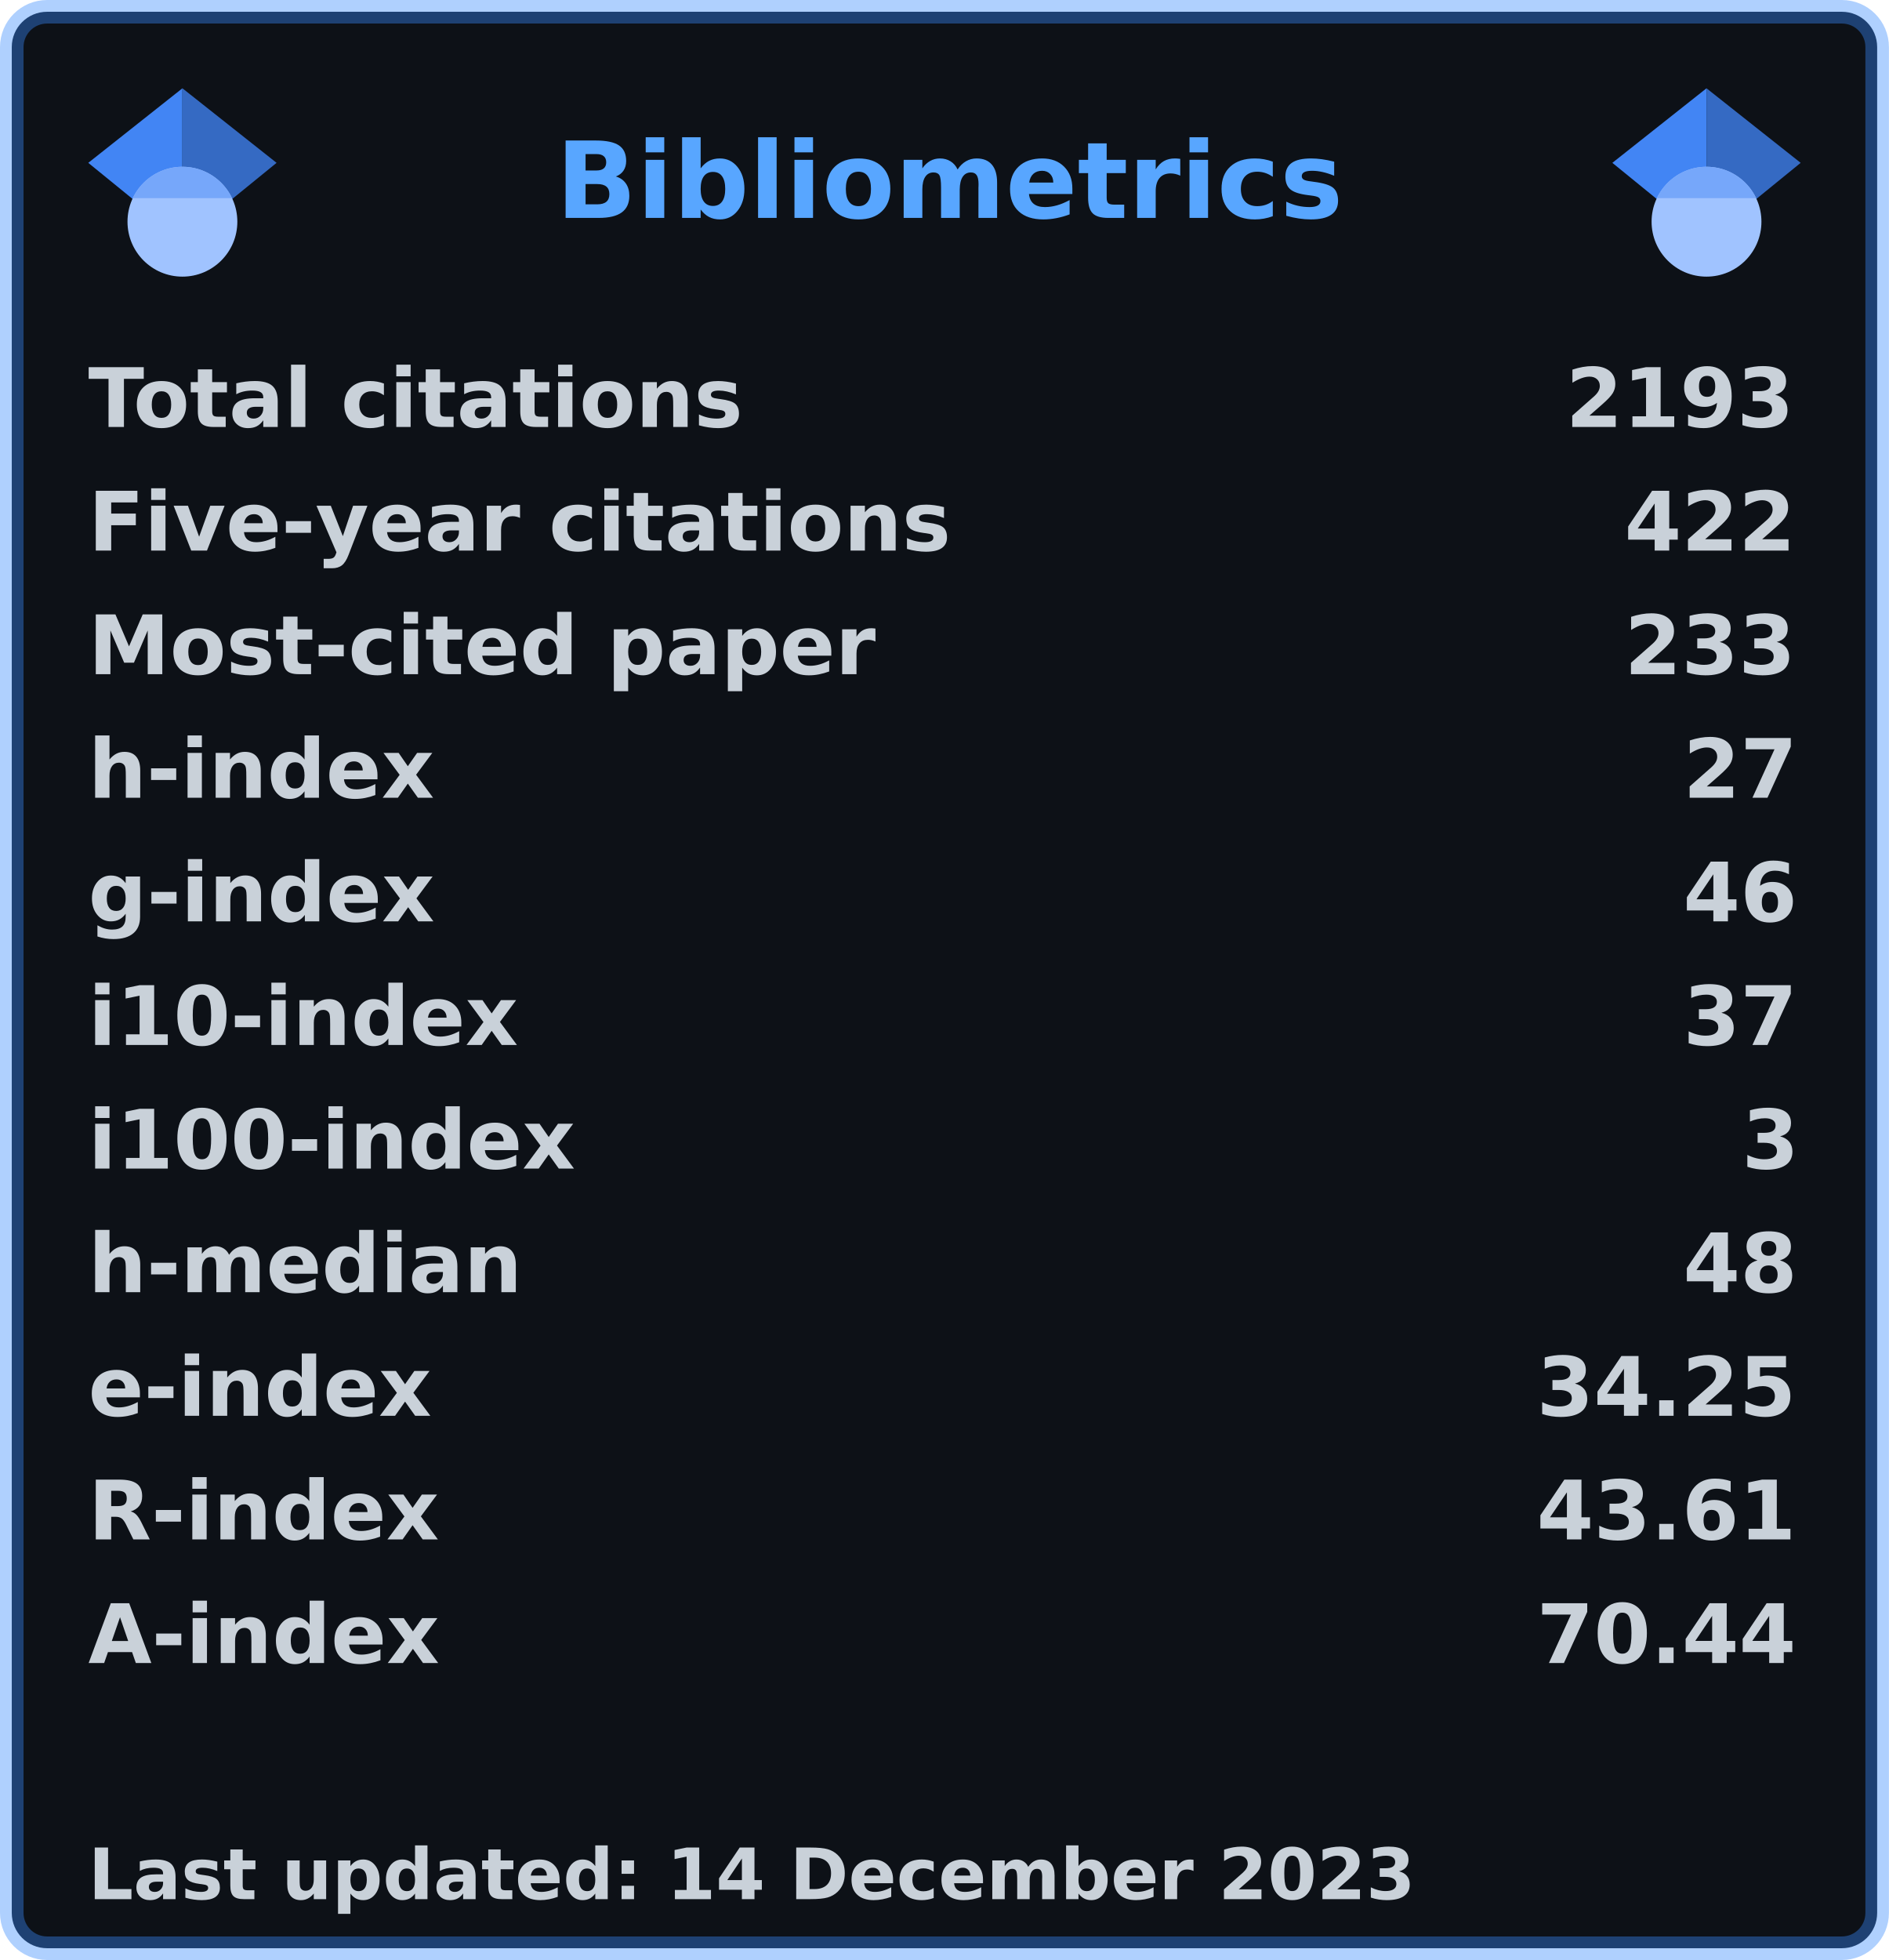
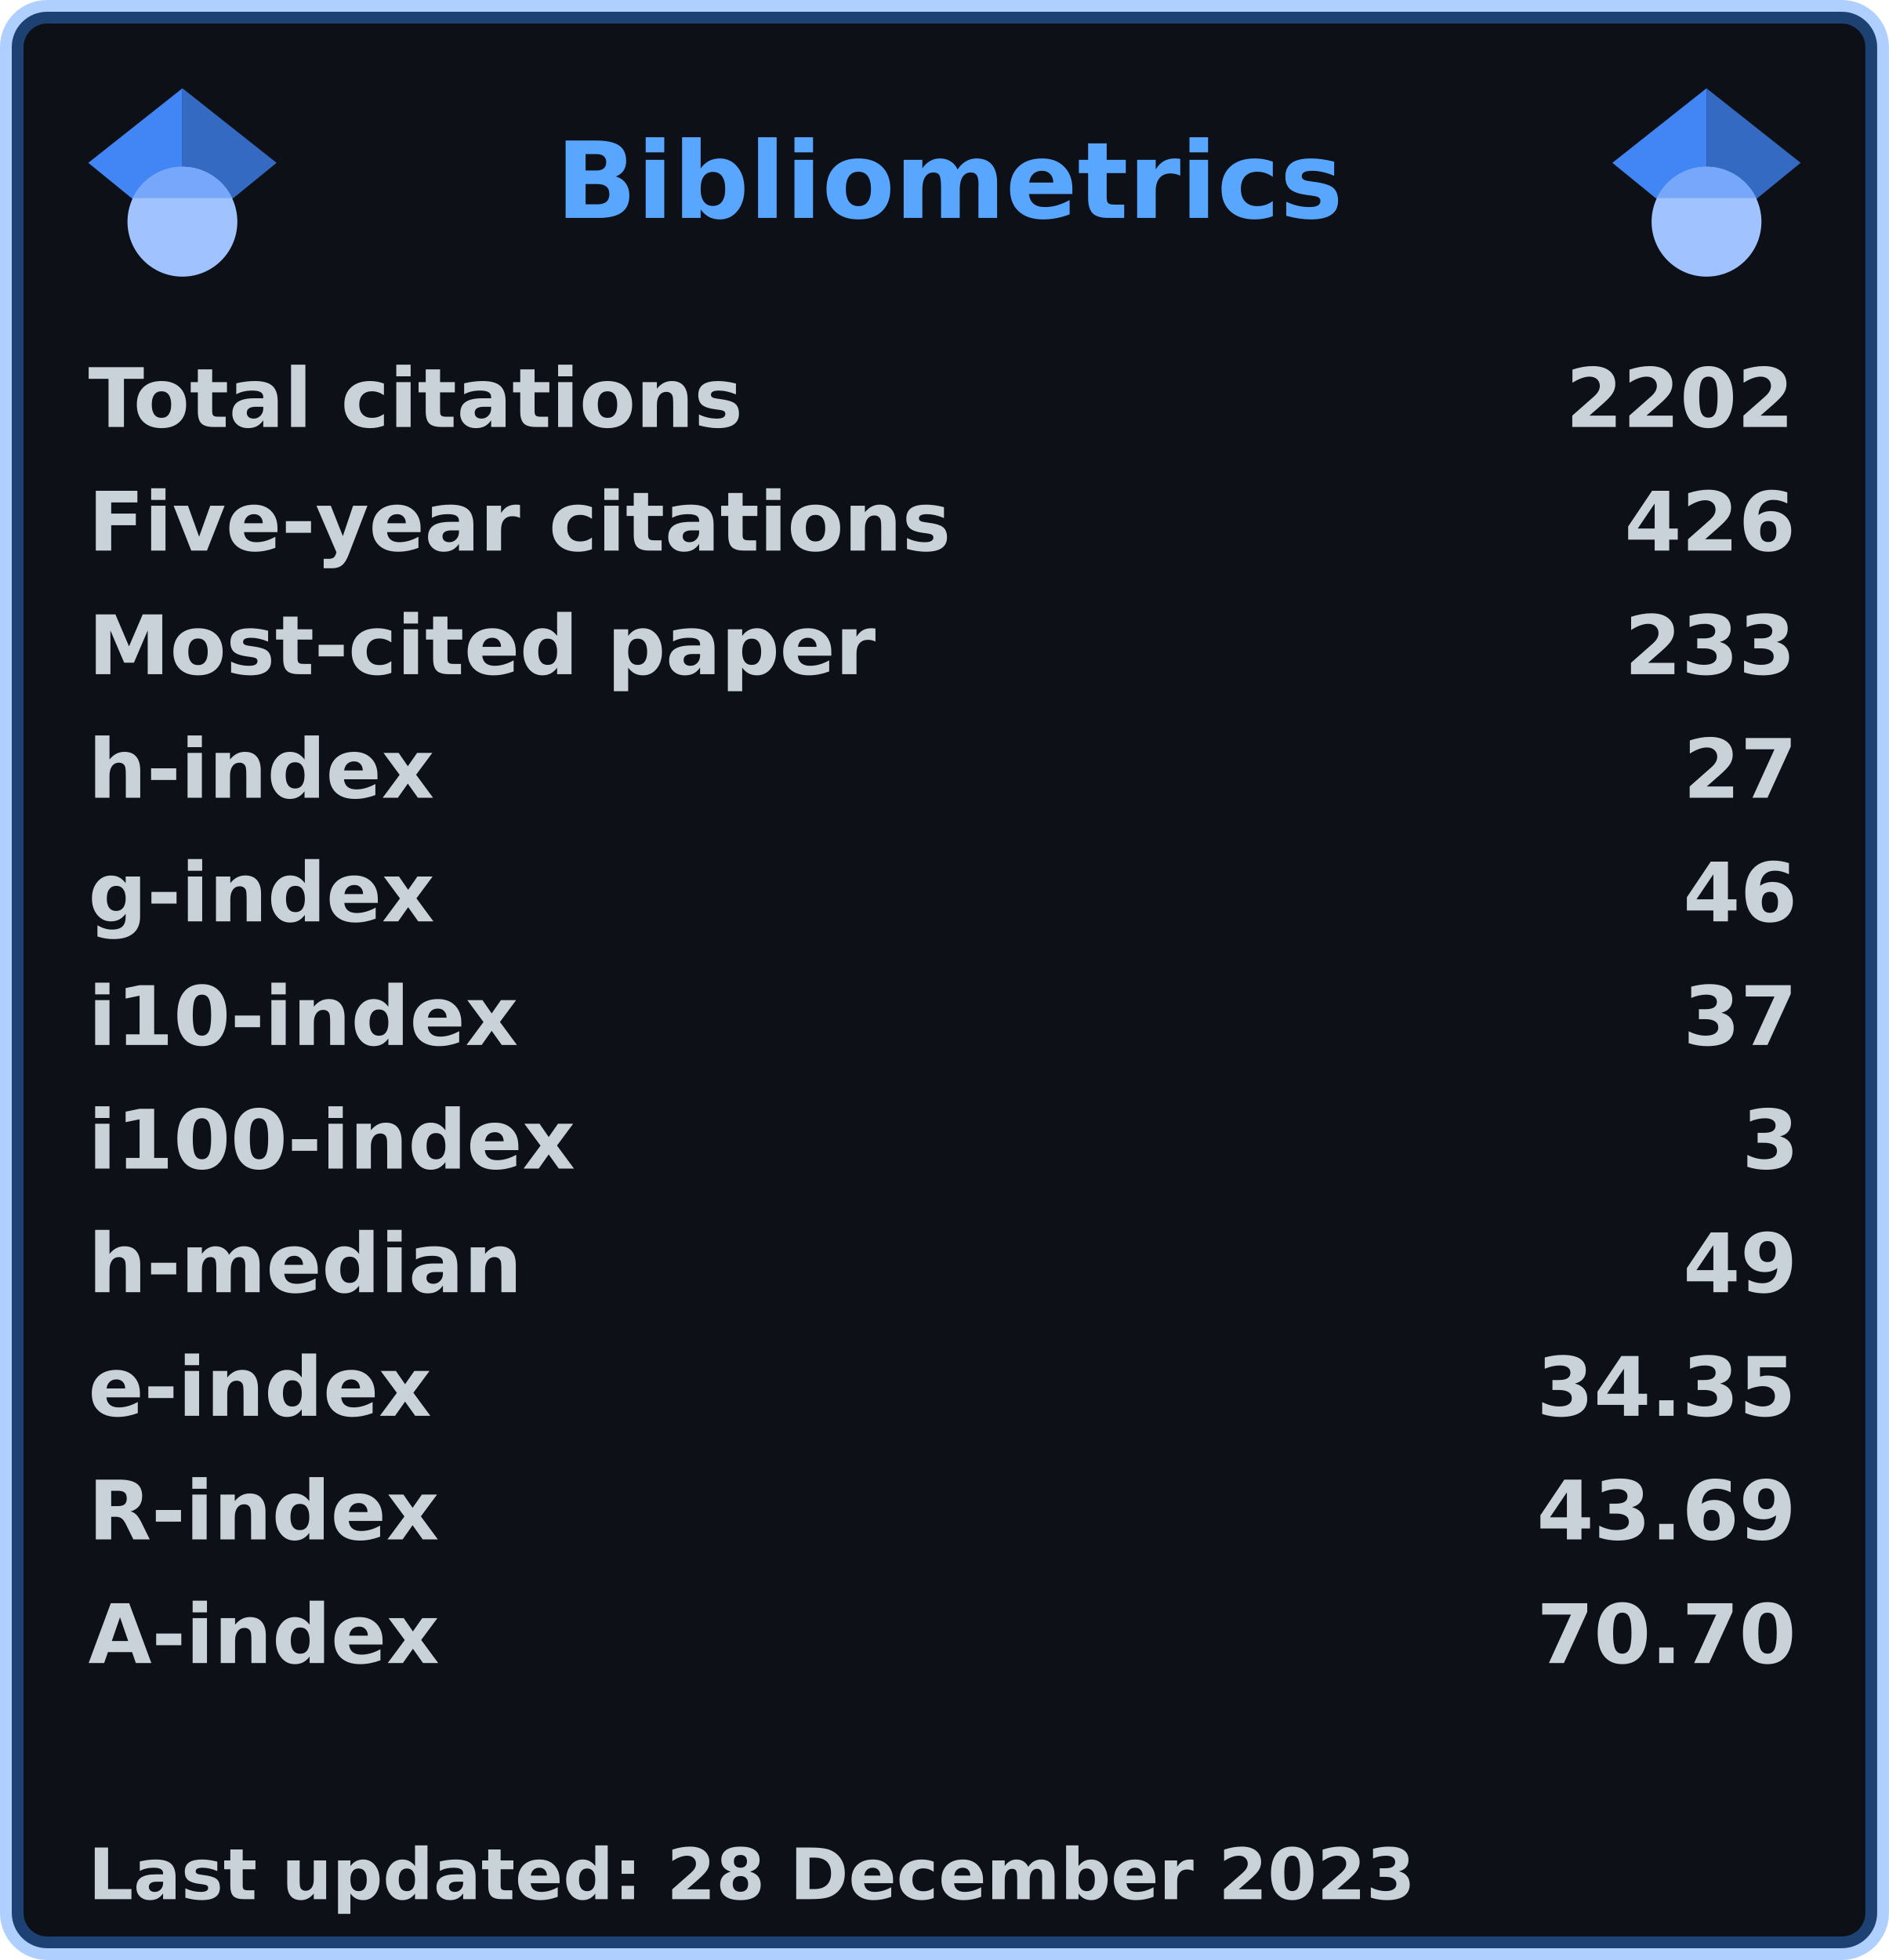
<svg xmlns="http://www.w3.org/2000/svg" width="321" height="333" viewBox="0 0 321 333" lang="en" xml:lang="en">
  <rect x="2" y="2" stroke-width="4" rx="6" width="317" height="329" stroke="rgba(56,139,253,0.4)" fill="#0d1117" />
  <g font-weight="600" font-size="110pt" font-family="Verdana,Geneva,DejaVu Sans,sans-serif" text-rendering="geometricPrecision">
    <text x="768" y="301" lengthAdjust="spacingAndGlyphs" textLength="1074" transform="scale(0.123)" fill="#58a6ff">Bibliometrics</text>
    <g fill="#c9d1d9">
      <g transform="translate(15, 60)">
        <g transform="scale(0.095)">
          <text lengthAdjust="spacingAndGlyphs" textLength="1170" x="0" y="132">Total citations</text>
-           <text lengthAdjust="spacingAndGlyphs" textLength="420" x="2643" y="132">2193</text>
+           <text lengthAdjust="spacingAndGlyphs" textLength="420" x="2643" y="132">2202</text>
        </g>
      </g>
      <g transform="translate(15, 81)">
        <g transform="scale(0.095)">
          <text lengthAdjust="spacingAndGlyphs" textLength="1524" x="0" y="132">Five-year citations</text>
-           <text lengthAdjust="spacingAndGlyphs" textLength="315" x="2748" y="132">422</text>
+           <text lengthAdjust="spacingAndGlyphs" textLength="315" x="2748" y="132">426</text>
        </g>
      </g>
      <g transform="translate(15, 102)">
        <g transform="scale(0.095)">
          <text lengthAdjust="spacingAndGlyphs" textLength="1395" x="0" y="132">Most-cited paper</text>
          <text lengthAdjust="spacingAndGlyphs" textLength="315" x="2748" y="132">233</text>
        </g>
      </g>
      <g transform="translate(15, 123)">
        <g transform="scale(0.095)">
          <text lengthAdjust="spacingAndGlyphs" textLength="621" x="0" y="132">h-index</text>
          <text lengthAdjust="spacingAndGlyphs" textLength="210" x="2853" y="132">27</text>
        </g>
      </g>
      <g transform="translate(15, 144)">
        <g transform="scale(0.095)">
          <text lengthAdjust="spacingAndGlyphs" textLength="621" x="0" y="132">g-index</text>
          <text lengthAdjust="spacingAndGlyphs" textLength="210" x="2853" y="132">46</text>
        </g>
      </g>
      <g transform="translate(15, 165)">
        <g transform="scale(0.095)">
          <text lengthAdjust="spacingAndGlyphs" textLength="772" x="0" y="132">i10-index</text>
          <text lengthAdjust="spacingAndGlyphs" textLength="210" x="2853" y="132">37</text>
        </g>
      </g>
      <g transform="translate(15, 186)">
        <g transform="scale(0.095)">
          <text lengthAdjust="spacingAndGlyphs" textLength="878" x="0" y="132">i100-index</text>
          <text lengthAdjust="spacingAndGlyphs" textLength="105" x="2958" y="132">3</text>
        </g>
      </g>
      <g transform="translate(15, 207)">
        <g transform="scale(0.095)">
          <text lengthAdjust="spacingAndGlyphs" textLength="784" x="0" y="132">h-median</text>
-           <text lengthAdjust="spacingAndGlyphs" textLength="210" x="2853" y="132">48</text>
+           <text lengthAdjust="spacingAndGlyphs" textLength="210" x="2853" y="132">49</text>
        </g>
      </g>
      <g transform="translate(15, 228)">
        <g transform="scale(0.095)">
          <text lengthAdjust="spacingAndGlyphs" textLength="618" x="0" y="132">e-index</text>
-           <text lengthAdjust="spacingAndGlyphs" textLength="472" x="2591" y="132">34.25</text>
+           <text lengthAdjust="spacingAndGlyphs" textLength="472" x="2591" y="132">34.35</text>
        </g>
      </g>
      <g transform="translate(15, 249)">
        <g transform="scale(0.095)">
          <text lengthAdjust="spacingAndGlyphs" textLength="630" x="0" y="132">R-index</text>
-           <text lengthAdjust="spacingAndGlyphs" textLength="472" x="2591" y="132">43.61</text>
+           <text lengthAdjust="spacingAndGlyphs" textLength="472" x="2591" y="132">43.69</text>
        </g>
      </g>
      <g transform="translate(15, 270)">
        <g transform="scale(0.095)">
          <text lengthAdjust="spacingAndGlyphs" textLength="628" x="0" y="132">A-index</text>
-           <text lengthAdjust="spacingAndGlyphs" textLength="472" x="2591" y="132">70.44</text>
+           <text lengthAdjust="spacingAndGlyphs" textLength="472" x="2591" y="132">70.70</text>
        </g>
      </g>
      <g transform="translate(15, 312)">
        <g transform="scale(0.082)">
-           <text lengthAdjust="spacingAndGlyphs" textLength="2775" x="0" y="130">Last updated: 14 December 2023</text>
+           <text lengthAdjust="spacingAndGlyphs" textLength="2775" x="0" y="130">Last updated: 28 December 2023</text>
        </g>
      </g>
      <svg x="15" y="15" width="32" height="32" viewBox="0 0 512 512">
        <path fill="#4285f4" d="M256 411.12L0 202.667 256 0z" />
        <path fill="#356ac3" d="M256 411.12l256-208.453L256 0z" />
        <circle fill="#a0c3ff" cx="256" cy="362.667" r="149.333" />
        <path fill="#76a7fa" d="M121.037 298.667c23.968-50.453 75.392-85.334 134.963-85.334s110.995 34.881 134.963 85.334H121.037z" />
      </svg>
      <svg x="274" y="15" width="32" height="32" viewBox="0 0 512 512">
        <path fill="#4285f4" d="M256 411.12L0 202.667 256 0z" />
        <path fill="#356ac3" d="M256 411.12l256-208.453L256 0z" />
        <circle fill="#a0c3ff" cx="256" cy="362.667" r="149.333" />
        <path fill="#76a7fa" d="M121.037 298.667c23.968-50.453 75.392-85.334 134.963-85.334s110.995 34.881 134.963 85.334H121.037z" />
      </svg>
    </g>
  </g>
</svg>
